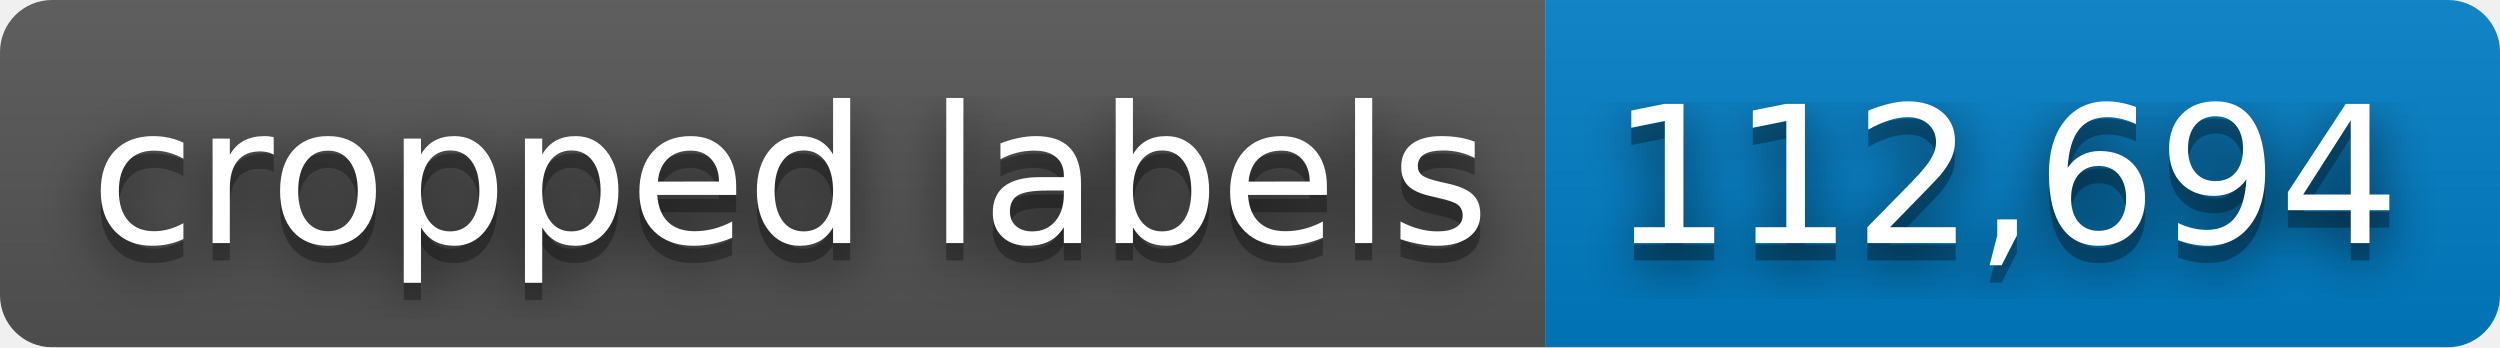
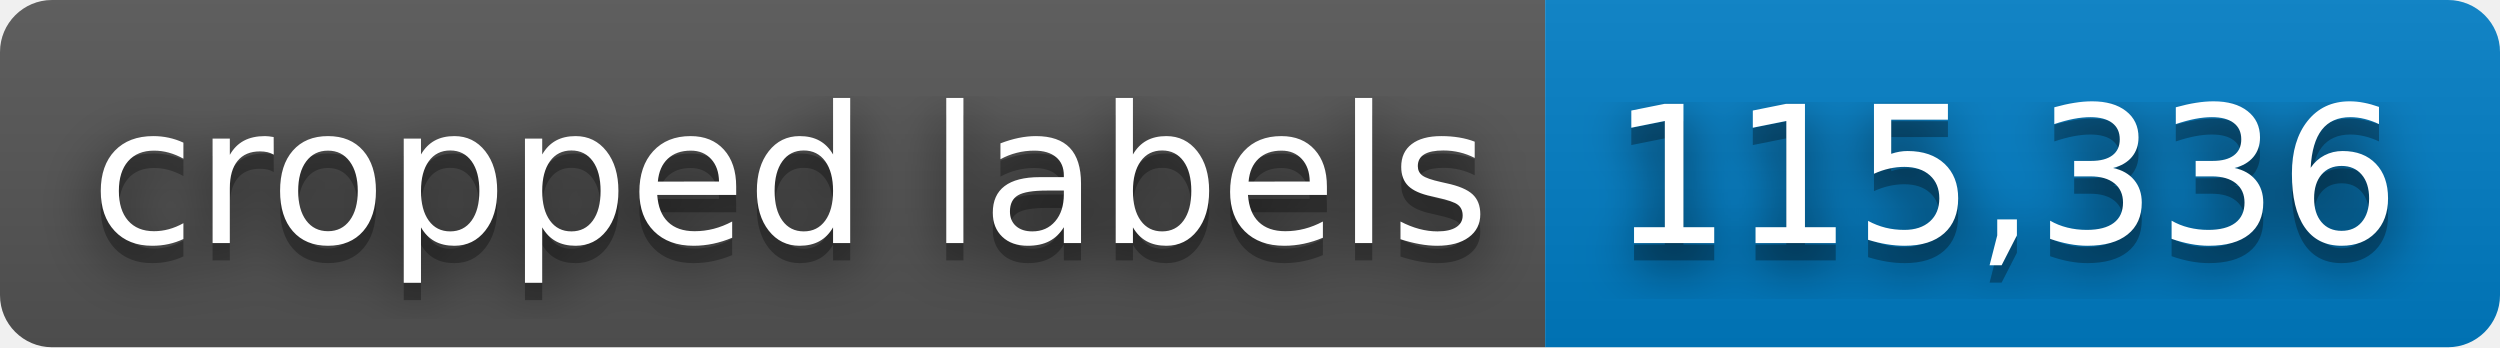
- <svg xmlns="http://www.w3.org/2000/svg" width="144" height="20" role="img" aria-label="cropped labels: 112,694">
+ <svg xmlns="http://www.w3.org/2000/svg" width="144" height="20" role="img" aria-label="cropped labels: 115,336">
  <filter id="blur">
    <feGaussianBlur stdDeviation="16" />
  </filter>
  <linearGradient id="s" x2="0" y2="100%">
    <stop offset="0" stop-color="#bbb" stop-opacity=".1" />
    <stop offset="1" stop-opacity=".1" />
  </linearGradient>
  <clipPath id="r">
    <rect width="144" height="20" rx="3" />
  </clipPath>
  <g clip-path="url(#r)">
    <rect width="89" height="20" fill="#555" />
    <rect x="89" width="55" height="20" fill="#007ec6" />
    <rect width="144" height="20" fill="url(#s)" />
  </g>
  <g fill="#fff" text-anchor="middle" font-family="Verdana,Geneva,DejaVu Sans,sans-serif" text-rendering="geometricPrecision" font-size="110">
    <g transform="scale(.1)">
      <g aria-hidden="true" fill="#010101">
        <text x="455" y="150" fill-opacity=".8" filter="url(#blur)" textLength="790">cropped labels</text>
        <text x="455" y="150" fill-opacity=".3" textLength="790">cropped labels</text>
      </g>
      <text x="455" y="140" textLength="790">cropped labels</text>
    </g>
    <g transform="scale(.1)">
      <g aria-hidden="true" fill="#010101">
-         <text x="1155" y="150" fill-opacity=".8" filter="url(#blur)" textLength="450">112,694</text>
-         <text x="1155" y="150" fill-opacity=".3" textLength="450">112,694</text>
+         <text x="1155" y="150" fill-opacity=".8" filter="url(#blur)" textLength="450">115,336</text>
+         <text x="1155" y="150" fill-opacity=".3" textLength="450">115,336</text>
      </g>
-       <text x="1155" y="140" textLength="450">112,694</text>
+       <text x="1155" y="140" textLength="450">115,336</text>
    </g>
  </g>
</svg>
